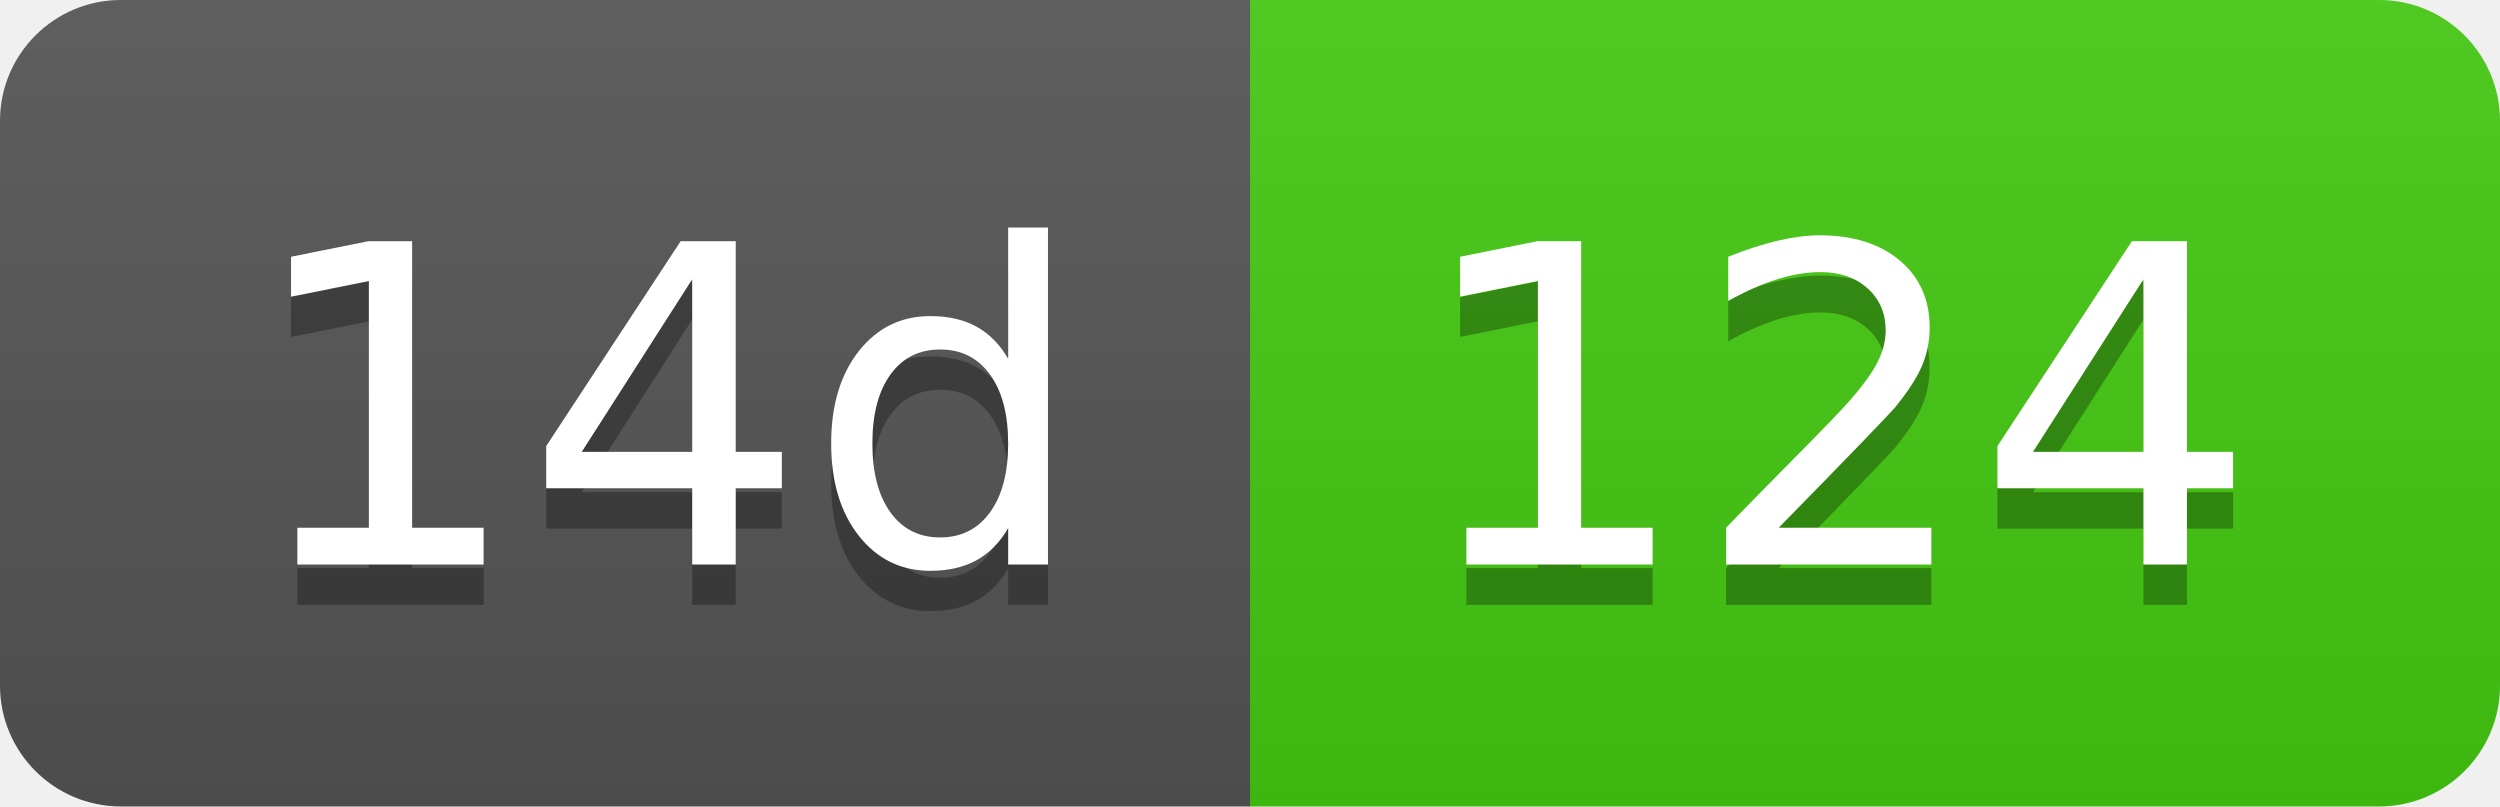
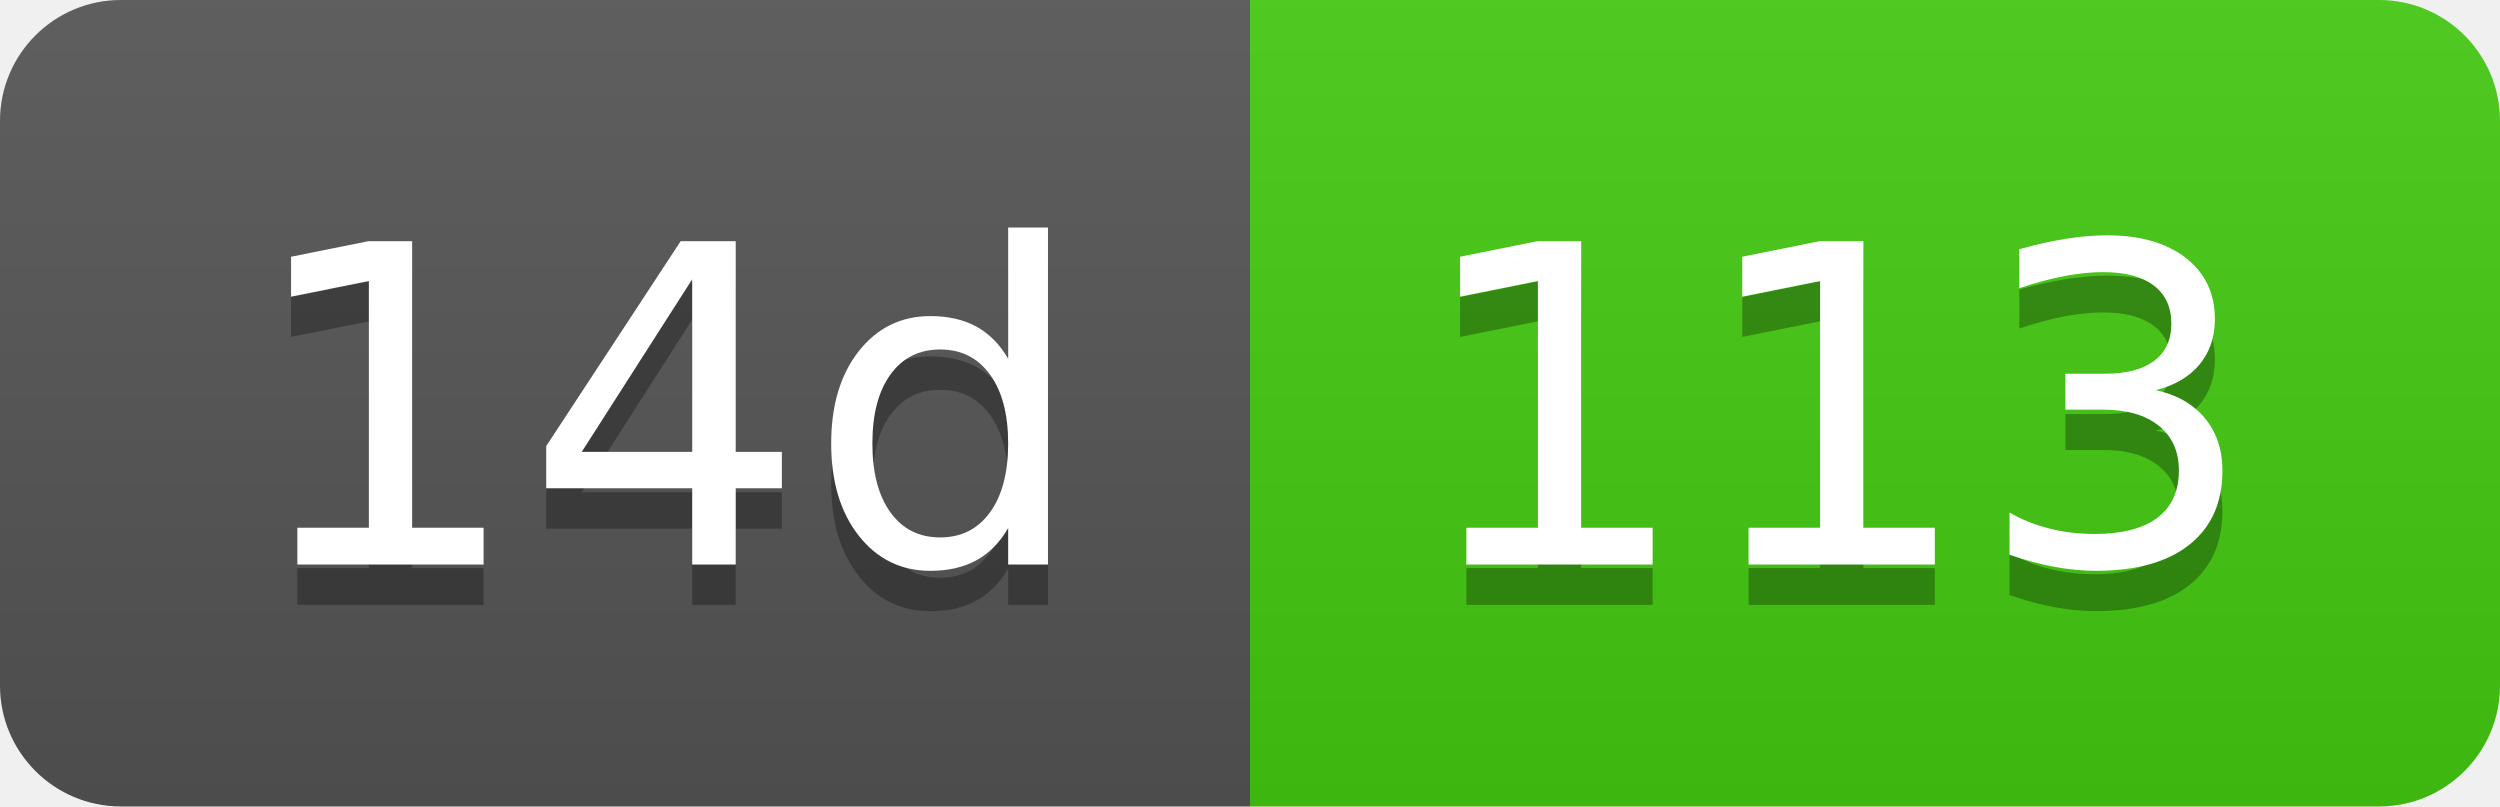
- <svg xmlns="http://www.w3.org/2000/svg" width="62" height="20" role="img" aria-label="14d: 124">
+ <svg xmlns="http://www.w3.org/2000/svg" width="62" height="20" role="img" aria-label="14d: 113">
  <linearGradient id="s" x2="0" y2="100%">
    <stop offset="0" stop-color="#bbb" stop-opacity=".1" />
    <stop offset="1" stop-opacity=".1" />
  </linearGradient>
  <clipPath id="r">
    <rect width="62" height="20" rx="3" fill="#fff" />
  </clipPath>
  <g clip-path="url(#r)">
    <rect width="31" height="20" fill="#555" />
    <rect x="31" width="31" height="20" fill="#4c1" />
    <rect width="62" height="20" fill="url(#s)" />
  </g>
  <g fill="#fff" text-anchor="middle" font-family="Verdana,Geneva,DejaVu Sans,sans-serif" text-rendering="geometricPrecision" font-size="110">
    <text aria-hidden="true" x="165" y="150" fill="#010101" fill-opacity=".3" transform="scale(.1)" textLength="210">14d</text>
    <text x="165" y="140" transform="scale(.1)" fill="#fff" textLength="210">14d</text>
-     <text aria-hidden="true" x="455" y="150" fill="#010101" fill-opacity=".3" transform="scale(.1)" textLength="210">124</text>
-     <text x="455" y="140" transform="scale(.1)" fill="#fff" textLength="210">124</text>
+     <text aria-hidden="true" x="455" y="150" fill="#010101" fill-opacity=".3" transform="scale(.1)" textLength="210">113</text>
+     <text x="455" y="140" transform="scale(.1)" fill="#fff" textLength="210">113</text>
  </g>
</svg>
